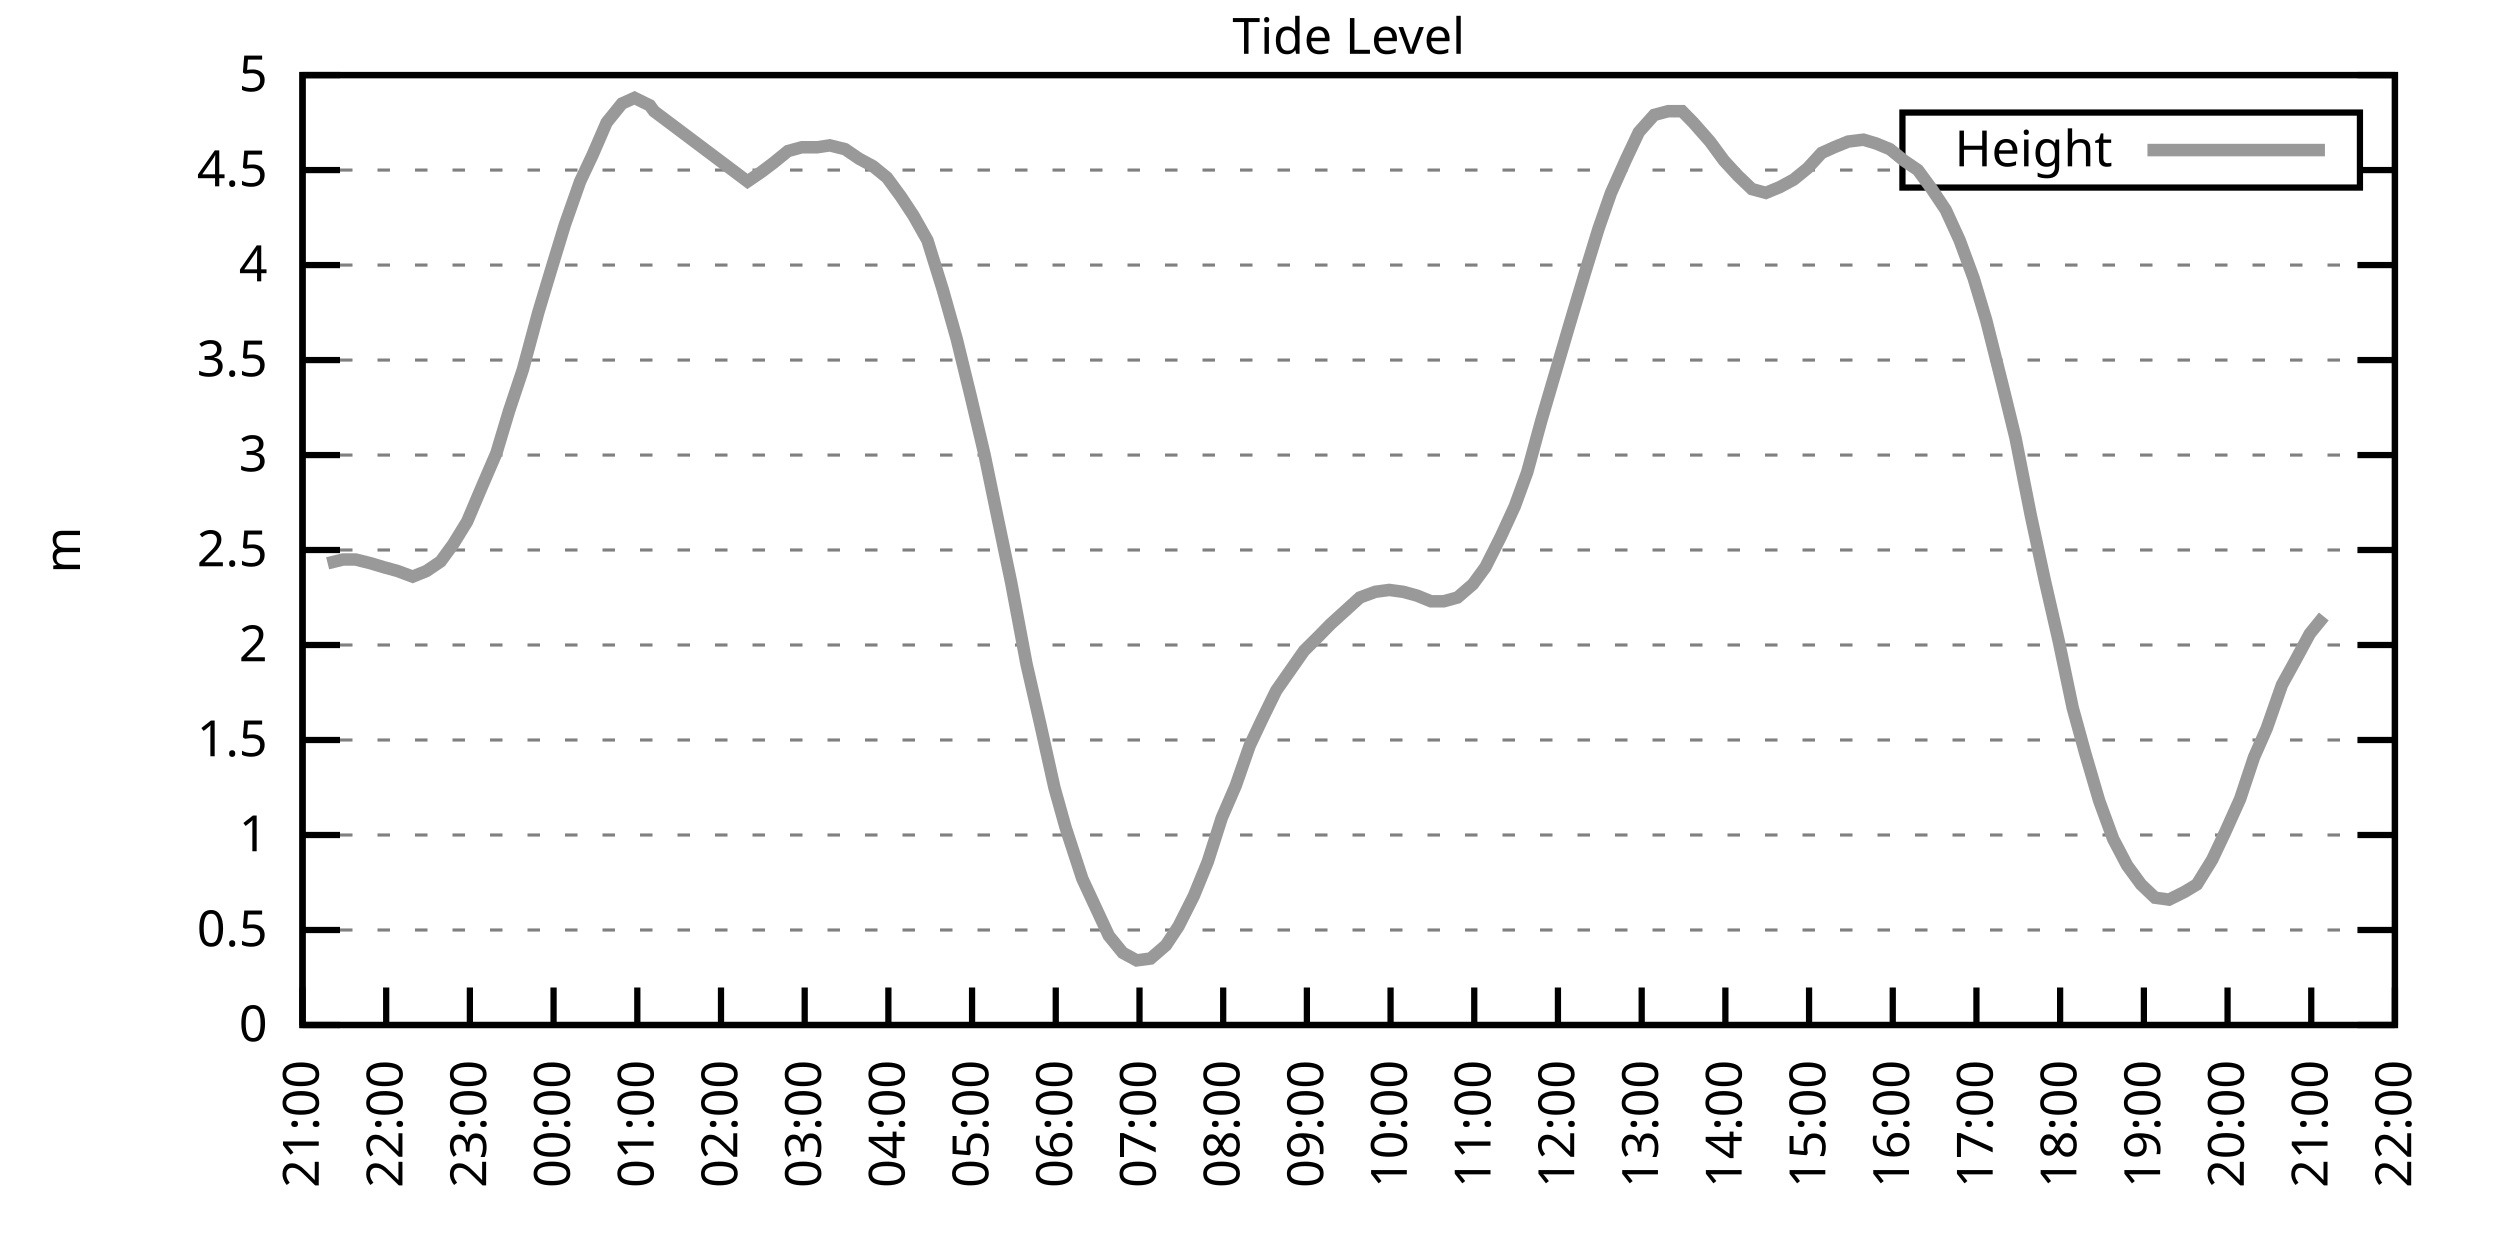
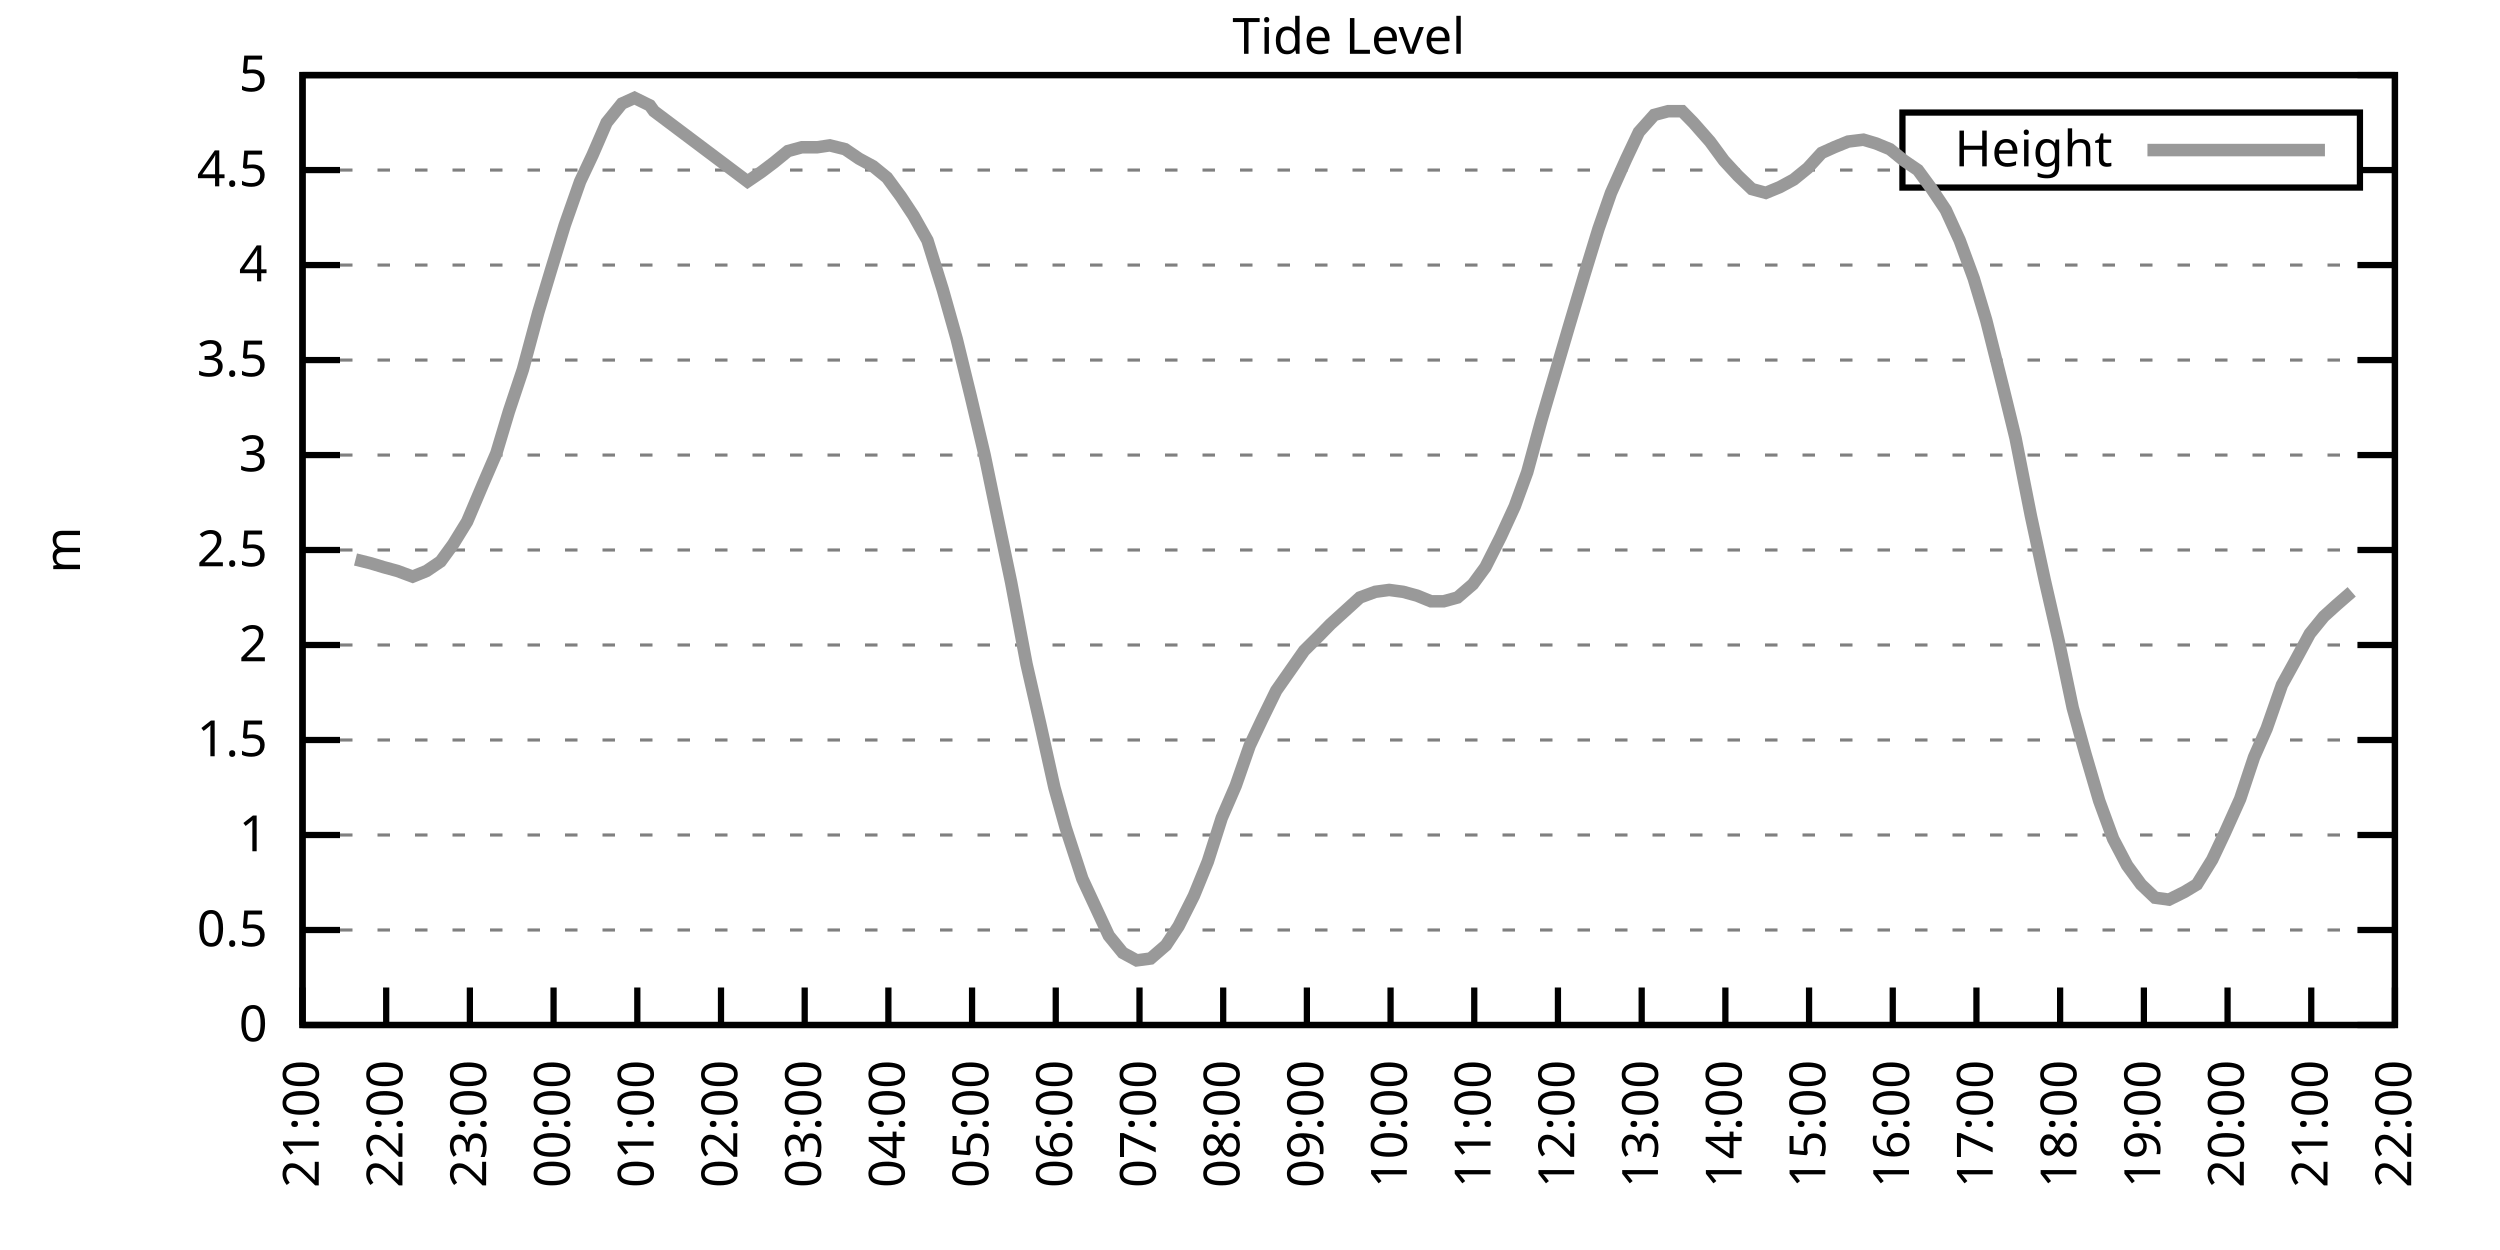
<svg xmlns="http://www.w3.org/2000/svg" xmlns:xlink="http://www.w3.org/1999/xlink" width="400" height="200" viewBox="0 0 400 200">
  <g id="gnuplot_canvas">
    <rect x="0" y="0" width="400" height="200" fill="none" />
    <defs>
      <circle id="gpDot" r="0.5" stroke-width="0.5" stroke="currentColor" />
      <path id="gpPt0" stroke-width="0.333" stroke="currentColor" d="M-1,0 h2 M0,-1 v2" />
      <path id="gpPt1" stroke-width="0.333" stroke="currentColor" d="M-1,-1 L1,1 M1,-1 L-1,1" />
      <path id="gpPt2" stroke-width="0.333" stroke="currentColor" d="M-1,0 L1,0 M0,-1 L0,1 M-1,-1 L1,1 M-1,1 L1,-1" />
      <rect id="gpPt3" stroke-width="0.333" stroke="currentColor" x="-1" y="-1" width="2" height="2" />
      <rect id="gpPt4" stroke-width="0.333" stroke="currentColor" fill="currentColor" x="-1" y="-1" width="2" height="2" />
      <circle id="gpPt5" stroke-width="0.333" stroke="currentColor" cx="0" cy="0" r="1" />
      <use xlink:href="#gpPt5" id="gpPt6" fill="currentColor" stroke="none" />
      <path id="gpPt7" stroke-width="0.333" stroke="currentColor" d="M0,-1.33 L-1.33,0.67 L1.33,0.67 z" />
      <use xlink:href="#gpPt7" id="gpPt8" fill="currentColor" stroke="none" />
      <use xlink:href="#gpPt7" id="gpPt9" stroke="currentColor" transform="rotate(180)" />
      <use xlink:href="#gpPt9" id="gpPt10" fill="currentColor" stroke="none" />
      <use xlink:href="#gpPt3" id="gpPt11" stroke="currentColor" transform="rotate(45)" />
      <use xlink:href="#gpPt11" id="gpPt12" fill="currentColor" stroke="none" />
      <path id="gpPt13" stroke-width="0.333" stroke="currentColor" d="M0,1.330 L1.265,0.411 L0.782,-1.067 L-0.782,-1.076 L-1.265,0.411 z" />
      <use xlink:href="#gpPt13" id="gpPt14" fill="currentColor" stroke="none" />
      <filter id="textbox" filterUnits="objectBoundingBox" x="0" y="0" height="1" width="1">
        <feFlood flood-color="white" flood-opacity="1" result="bgnd" />
        <feComposite in="SourceGraphic" in2="bgnd" operator="atop" />
      </filter>
      <filter id="greybox" filterUnits="objectBoundingBox" x="0" y="0" height="1" width="1">
        <feFlood flood-color="lightgrey" flood-opacity="1" result="grey" />
        <feComposite in="SourceGraphic" in2="grey" operator="atop" />
      </filter>
    </defs>
    <g fill="none" color="white" stroke="currentColor" stroke-width="1.00" stroke-linecap="butt" stroke-linejoin="miter">
</g>
    <g fill="none" color="black" stroke="currentColor" stroke-width="1.00" stroke-linecap="butt" stroke-linejoin="miter">
      <g stroke="none" shape-rendering="crispEdges">
        <polygon fill="rgb(255, 255, 255)" points="48.40,164.00 383.18,164.00 383.18,12.02 48.40,12.02 " />
      </g>
    </g>
    <g fill="none" color="black" stroke="currentColor" stroke-width="1.00" stroke-linecap="butt" stroke-linejoin="miter">
</g>
    <g fill="none" color="black" stroke="black" stroke-width="0.50" stroke-linecap="butt" stroke-linejoin="miter">
</g>
    <g fill="none" color="gray" stroke="currentColor" stroke-width="0.50" stroke-linecap="butt" stroke-linejoin="miter">
      <path stroke="gray" stroke-dasharray="2,4" class="gridline" d="M48.40,164.00 L383.19,164.00  " />
    </g>
    <g fill="none" color="gray" stroke="gray" stroke-width="1.00" stroke-linecap="butt" stroke-linejoin="miter">
</g>
    <g fill="none" color="black" stroke="currentColor" stroke-width="1.00" stroke-linecap="butt" stroke-linejoin="miter">
      <path stroke="black" d="M48.40,164.00 L54.40,164.00 M383.19,164.00 L377.19,164.00  " />
      <g transform="translate(42.80,166.60)" stroke="none" fill="black" font-family="Sans" font-size="8.00" text-anchor="end">
        <text>
          <tspan font-family="Sans"> 0</tspan>
        </text>
      </g>
    </g>
    <g fill="none" color="black" stroke="currentColor" stroke-width="1.00" stroke-linecap="butt" stroke-linejoin="miter">
</g>
    <g fill="none" color="black" stroke="black" stroke-width="0.50" stroke-linecap="butt" stroke-linejoin="miter">
</g>
    <g fill="none" color="gray" stroke="currentColor" stroke-width="0.50" stroke-linecap="butt" stroke-linejoin="miter">
      <path stroke="gray" stroke-dasharray="2,4" class="gridline" d="M48.40,148.80 L383.19,148.80  " />
    </g>
    <g fill="none" color="gray" stroke="gray" stroke-width="1.00" stroke-linecap="butt" stroke-linejoin="miter">
</g>
    <g fill="none" color="black" stroke="currentColor" stroke-width="1.00" stroke-linecap="butt" stroke-linejoin="miter">
      <path stroke="black" d="M48.40,148.80 L54.40,148.80 M383.19,148.80 L377.19,148.80  " />
      <g transform="translate(42.80,151.40)" stroke="none" fill="black" font-family="Sans" font-size="8.00" text-anchor="end">
        <text>
          <tspan font-family="Sans"> 0.5</tspan>
        </text>
      </g>
    </g>
    <g fill="none" color="black" stroke="currentColor" stroke-width="1.00" stroke-linecap="butt" stroke-linejoin="miter">
</g>
    <g fill="none" color="black" stroke="black" stroke-width="0.50" stroke-linecap="butt" stroke-linejoin="miter">
</g>
    <g fill="none" color="gray" stroke="currentColor" stroke-width="0.50" stroke-linecap="butt" stroke-linejoin="miter">
      <path stroke="gray" stroke-dasharray="2,4" class="gridline" d="M48.40,133.60 L383.19,133.60  " />
    </g>
    <g fill="none" color="gray" stroke="gray" stroke-width="1.00" stroke-linecap="butt" stroke-linejoin="miter">
</g>
    <g fill="none" color="black" stroke="currentColor" stroke-width="1.00" stroke-linecap="butt" stroke-linejoin="miter">
      <path stroke="black" d="M48.40,133.60 L54.40,133.60 M383.19,133.60 L377.19,133.60  " />
      <g transform="translate(42.80,136.20)" stroke="none" fill="black" font-family="Sans" font-size="8.00" text-anchor="end">
        <text>
          <tspan font-family="Sans"> 1</tspan>
        </text>
      </g>
    </g>
    <g fill="none" color="black" stroke="currentColor" stroke-width="1.00" stroke-linecap="butt" stroke-linejoin="miter">
</g>
    <g fill="none" color="black" stroke="black" stroke-width="0.50" stroke-linecap="butt" stroke-linejoin="miter">
</g>
    <g fill="none" color="gray" stroke="currentColor" stroke-width="0.50" stroke-linecap="butt" stroke-linejoin="miter">
      <path stroke="gray" stroke-dasharray="2,4" class="gridline" d="M48.40,118.40 L383.19,118.40  " />
    </g>
    <g fill="none" color="gray" stroke="gray" stroke-width="1.00" stroke-linecap="butt" stroke-linejoin="miter">
</g>
    <g fill="none" color="black" stroke="currentColor" stroke-width="1.00" stroke-linecap="butt" stroke-linejoin="miter">
      <path stroke="black" d="M48.40,118.40 L54.40,118.40 M383.19,118.40 L377.19,118.40  " />
      <g transform="translate(42.80,121.00)" stroke="none" fill="black" font-family="Sans" font-size="8.00" text-anchor="end">
        <text>
          <tspan font-family="Sans"> 1.5</tspan>
        </text>
      </g>
    </g>
    <g fill="none" color="black" stroke="currentColor" stroke-width="1.00" stroke-linecap="butt" stroke-linejoin="miter">
</g>
    <g fill="none" color="black" stroke="black" stroke-width="0.50" stroke-linecap="butt" stroke-linejoin="miter">
</g>
    <g fill="none" color="gray" stroke="currentColor" stroke-width="0.50" stroke-linecap="butt" stroke-linejoin="miter">
      <path stroke="gray" stroke-dasharray="2,4" class="gridline" d="M48.40,103.20 L383.19,103.20  " />
    </g>
    <g fill="none" color="gray" stroke="gray" stroke-width="1.00" stroke-linecap="butt" stroke-linejoin="miter">
</g>
    <g fill="none" color="black" stroke="currentColor" stroke-width="1.00" stroke-linecap="butt" stroke-linejoin="miter">
      <path stroke="black" d="M48.40,103.20 L54.40,103.20 M383.19,103.20 L377.19,103.20  " />
      <g transform="translate(42.80,105.80)" stroke="none" fill="black" font-family="Sans" font-size="8.00" text-anchor="end">
        <text>
          <tspan font-family="Sans"> 2</tspan>
        </text>
      </g>
    </g>
    <g fill="none" color="black" stroke="currentColor" stroke-width="1.00" stroke-linecap="butt" stroke-linejoin="miter">
</g>
    <g fill="none" color="black" stroke="black" stroke-width="0.50" stroke-linecap="butt" stroke-linejoin="miter">
</g>
    <g fill="none" color="gray" stroke="currentColor" stroke-width="0.50" stroke-linecap="butt" stroke-linejoin="miter">
      <path stroke="gray" stroke-dasharray="2,4" class="gridline" d="M48.40,88.00 L383.19,88.00  " />
    </g>
    <g fill="none" color="gray" stroke="gray" stroke-width="1.00" stroke-linecap="butt" stroke-linejoin="miter">
</g>
    <g fill="none" color="black" stroke="currentColor" stroke-width="1.00" stroke-linecap="butt" stroke-linejoin="miter">
      <path stroke="black" d="M48.40,88.00 L54.40,88.00 M383.19,88.00 L377.19,88.00  " />
      <g transform="translate(42.80,90.60)" stroke="none" fill="black" font-family="Sans" font-size="8.00" text-anchor="end">
        <text>
          <tspan font-family="Sans"> 2.5</tspan>
        </text>
      </g>
    </g>
    <g fill="none" color="black" stroke="currentColor" stroke-width="1.00" stroke-linecap="butt" stroke-linejoin="miter">
</g>
    <g fill="none" color="black" stroke="black" stroke-width="0.50" stroke-linecap="butt" stroke-linejoin="miter">
</g>
    <g fill="none" color="gray" stroke="currentColor" stroke-width="0.50" stroke-linecap="butt" stroke-linejoin="miter">
      <path stroke="gray" stroke-dasharray="2,4" class="gridline" d="M48.40,72.81 L383.19,72.81  " />
    </g>
    <g fill="none" color="gray" stroke="gray" stroke-width="1.00" stroke-linecap="butt" stroke-linejoin="miter">
</g>
    <g fill="none" color="black" stroke="currentColor" stroke-width="1.00" stroke-linecap="butt" stroke-linejoin="miter">
      <path stroke="black" d="M48.40,72.81 L54.40,72.81 M383.19,72.81 L377.19,72.81  " />
      <g transform="translate(42.80,75.41)" stroke="none" fill="black" font-family="Sans" font-size="8.00" text-anchor="end">
        <text>
          <tspan font-family="Sans"> 3</tspan>
        </text>
      </g>
    </g>
    <g fill="none" color="black" stroke="currentColor" stroke-width="1.00" stroke-linecap="butt" stroke-linejoin="miter">
</g>
    <g fill="none" color="black" stroke="black" stroke-width="0.50" stroke-linecap="butt" stroke-linejoin="miter">
</g>
    <g fill="none" color="gray" stroke="currentColor" stroke-width="0.50" stroke-linecap="butt" stroke-linejoin="miter">
      <path stroke="gray" stroke-dasharray="2,4" class="gridline" d="M48.40,57.61 L383.19,57.61  " />
    </g>
    <g fill="none" color="gray" stroke="gray" stroke-width="1.00" stroke-linecap="butt" stroke-linejoin="miter">
</g>
    <g fill="none" color="black" stroke="currentColor" stroke-width="1.00" stroke-linecap="butt" stroke-linejoin="miter">
      <path stroke="black" d="M48.40,57.61 L54.40,57.61 M383.19,57.61 L377.19,57.61  " />
      <g transform="translate(42.80,60.21)" stroke="none" fill="black" font-family="Sans" font-size="8.00" text-anchor="end">
        <text>
          <tspan font-family="Sans"> 3.5</tspan>
        </text>
      </g>
    </g>
    <g fill="none" color="black" stroke="currentColor" stroke-width="1.00" stroke-linecap="butt" stroke-linejoin="miter">
</g>
    <g fill="none" color="black" stroke="black" stroke-width="0.50" stroke-linecap="butt" stroke-linejoin="miter">
</g>
    <g fill="none" color="gray" stroke="currentColor" stroke-width="0.50" stroke-linecap="butt" stroke-linejoin="miter">
      <path stroke="gray" stroke-dasharray="2,4" class="gridline" d="M48.40,42.41 L383.19,42.41  " />
    </g>
    <g fill="none" color="gray" stroke="gray" stroke-width="1.00" stroke-linecap="butt" stroke-linejoin="miter">
</g>
    <g fill="none" color="black" stroke="currentColor" stroke-width="1.00" stroke-linecap="butt" stroke-linejoin="miter">
      <path stroke="black" d="M48.40,42.41 L54.40,42.41 M383.19,42.41 L377.19,42.41  " />
      <g transform="translate(42.80,45.01)" stroke="none" fill="black" font-family="Sans" font-size="8.00" text-anchor="end">
        <text>
          <tspan font-family="Sans"> 4</tspan>
        </text>
      </g>
    </g>
    <g fill="none" color="black" stroke="currentColor" stroke-width="1.00" stroke-linecap="butt" stroke-linejoin="miter">
</g>
    <g fill="none" color="black" stroke="black" stroke-width="0.50" stroke-linecap="butt" stroke-linejoin="miter">
</g>
    <g fill="none" color="gray" stroke="currentColor" stroke-width="0.50" stroke-linecap="butt" stroke-linejoin="miter">
      <path stroke="gray" stroke-dasharray="2,4" class="gridline" d="M48.40,27.21 L304.39,27.21 M377.59,27.21 L383.19,27.21  " />
    </g>
    <g fill="none" color="gray" stroke="gray" stroke-width="1.00" stroke-linecap="butt" stroke-linejoin="miter">
</g>
    <g fill="none" color="black" stroke="currentColor" stroke-width="1.00" stroke-linecap="butt" stroke-linejoin="miter">
      <path stroke="black" d="M48.40,27.21 L54.40,27.21 M383.19,27.21 L377.19,27.21  " />
      <g transform="translate(42.80,29.81)" stroke="none" fill="black" font-family="Sans" font-size="8.00" text-anchor="end">
        <text>
          <tspan font-family="Sans"> 4.5</tspan>
        </text>
      </g>
    </g>
    <g fill="none" color="black" stroke="currentColor" stroke-width="1.00" stroke-linecap="butt" stroke-linejoin="miter">
</g>
    <g fill="none" color="black" stroke="black" stroke-width="0.50" stroke-linecap="butt" stroke-linejoin="miter">
</g>
    <g fill="none" color="gray" stroke="currentColor" stroke-width="0.50" stroke-linecap="butt" stroke-linejoin="miter">
      <path stroke="gray" stroke-dasharray="2,4" class="gridline" d="M48.40,12.01 L383.19,12.01  " />
    </g>
    <g fill="none" color="gray" stroke="gray" stroke-width="1.00" stroke-linecap="butt" stroke-linejoin="miter">
</g>
    <g fill="none" color="black" stroke="currentColor" stroke-width="1.00" stroke-linecap="butt" stroke-linejoin="miter">
      <path stroke="black" d="M48.40,12.01 L54.40,12.01 M383.19,12.01 L377.19,12.01  " />
      <g transform="translate(42.80,14.61)" stroke="none" fill="black" font-family="Sans" font-size="8.00" text-anchor="end">
        <text>
          <tspan font-family="Sans"> 5</tspan>
        </text>
      </g>
    </g>
    <g fill="none" color="black" stroke="currentColor" stroke-width="1.00" stroke-linecap="butt" stroke-linejoin="miter">
      <path stroke="black" d="M48.40,164.00 L48.40,158.00  " />
      <g transform="translate(51.00,169.60) rotate(270.00)" stroke="none" fill="black" font-family="Sans" font-size="8.00" text-anchor="end">
        <text>
          <tspan font-family="Sans">21:00</tspan>
        </text>
      </g>
    </g>
    <g fill="none" color="black" stroke="currentColor" stroke-width="1.00" stroke-linecap="butt" stroke-linejoin="miter">
      <path stroke="black" d="M61.79,164.00 L61.79,158.00  " />
      <g transform="translate(64.39,169.60) rotate(270.00)" stroke="none" fill="black" font-family="Sans" font-size="8.00" text-anchor="end">
        <text>
          <tspan font-family="Sans">22:00</tspan>
        </text>
      </g>
    </g>
    <g fill="none" color="black" stroke="currentColor" stroke-width="1.00" stroke-linecap="butt" stroke-linejoin="miter">
      <path stroke="black" d="M75.18,164.00 L75.18,158.00  " />
      <g transform="translate(77.78,169.60) rotate(270.00)" stroke="none" fill="black" font-family="Sans" font-size="8.00" text-anchor="end">
        <text>
          <tspan font-family="Sans">23:00</tspan>
        </text>
      </g>
    </g>
    <g fill="none" color="black" stroke="currentColor" stroke-width="1.00" stroke-linecap="butt" stroke-linejoin="miter">
      <path stroke="black" d="M88.57,164.00 L88.57,158.00  " />
      <g transform="translate(91.17,169.60) rotate(270.00)" stroke="none" fill="black" font-family="Sans" font-size="8.00" text-anchor="end">
        <text>
          <tspan font-family="Sans">00:00</tspan>
        </text>
      </g>
    </g>
    <g fill="none" color="black" stroke="currentColor" stroke-width="1.00" stroke-linecap="butt" stroke-linejoin="miter">
      <path stroke="black" d="M101.97,164.00 L101.97,158.00  " />
      <g transform="translate(104.57,169.60) rotate(270.00)" stroke="none" fill="black" font-family="Sans" font-size="8.00" text-anchor="end">
        <text>
          <tspan font-family="Sans">01:00</tspan>
        </text>
      </g>
    </g>
    <g fill="none" color="black" stroke="currentColor" stroke-width="1.00" stroke-linecap="butt" stroke-linejoin="miter">
      <path stroke="black" d="M115.36,164.00 L115.36,158.00  " />
      <g transform="translate(117.96,169.60) rotate(270.00)" stroke="none" fill="black" font-family="Sans" font-size="8.00" text-anchor="end">
        <text>
          <tspan font-family="Sans">02:00</tspan>
        </text>
      </g>
    </g>
    <g fill="none" color="black" stroke="currentColor" stroke-width="1.00" stroke-linecap="butt" stroke-linejoin="miter">
      <path stroke="black" d="M128.75,164.00 L128.75,158.00  " />
      <g transform="translate(131.35,169.60) rotate(270.00)" stroke="none" fill="black" font-family="Sans" font-size="8.00" text-anchor="end">
        <text>
          <tspan font-family="Sans">03:00</tspan>
        </text>
      </g>
    </g>
    <g fill="none" color="black" stroke="currentColor" stroke-width="1.00" stroke-linecap="butt" stroke-linejoin="miter">
      <path stroke="black" d="M142.14,164.00 L142.14,158.00  " />
      <g transform="translate(144.74,169.60) rotate(270.00)" stroke="none" fill="black" font-family="Sans" font-size="8.00" text-anchor="end">
        <text>
          <tspan font-family="Sans">04:00</tspan>
        </text>
      </g>
    </g>
    <g fill="none" color="black" stroke="currentColor" stroke-width="1.00" stroke-linecap="butt" stroke-linejoin="miter">
      <path stroke="black" d="M155.53,164.00 L155.53,158.00  " />
      <g transform="translate(158.13,169.60) rotate(270.00)" stroke="none" fill="black" font-family="Sans" font-size="8.00" text-anchor="end">
        <text>
          <tspan font-family="Sans">05:00</tspan>
        </text>
      </g>
    </g>
    <g fill="none" color="black" stroke="currentColor" stroke-width="1.00" stroke-linecap="butt" stroke-linejoin="miter">
      <path stroke="black" d="M168.92,164.00 L168.92,158.00  " />
      <g transform="translate(171.52,169.60) rotate(270.00)" stroke="none" fill="black" font-family="Sans" font-size="8.00" text-anchor="end">
        <text>
          <tspan font-family="Sans">06:00</tspan>
        </text>
      </g>
    </g>
    <g fill="none" color="black" stroke="currentColor" stroke-width="1.00" stroke-linecap="butt" stroke-linejoin="miter">
      <path stroke="black" d="M182.32,164.00 L182.32,158.00  " />
      <g transform="translate(184.92,169.60) rotate(270.00)" stroke="none" fill="black" font-family="Sans" font-size="8.00" text-anchor="end">
        <text>
          <tspan font-family="Sans">07:00</tspan>
        </text>
      </g>
    </g>
    <g fill="none" color="black" stroke="currentColor" stroke-width="1.00" stroke-linecap="butt" stroke-linejoin="miter">
      <path stroke="black" d="M195.71,164.00 L195.71,158.00  " />
      <g transform="translate(198.31,169.60) rotate(270.00)" stroke="none" fill="black" font-family="Sans" font-size="8.00" text-anchor="end">
        <text>
          <tspan font-family="Sans">08:00</tspan>
        </text>
      </g>
    </g>
    <g fill="none" color="black" stroke="currentColor" stroke-width="1.00" stroke-linecap="butt" stroke-linejoin="miter">
      <path stroke="black" d="M209.10,164.00 L209.10,158.00  " />
      <g transform="translate(211.70,169.60) rotate(270.00)" stroke="none" fill="black" font-family="Sans" font-size="8.00" text-anchor="end">
        <text>
          <tspan font-family="Sans">09:00</tspan>
        </text>
      </g>
    </g>
    <g fill="none" color="black" stroke="currentColor" stroke-width="1.00" stroke-linecap="butt" stroke-linejoin="miter">
      <path stroke="black" d="M222.49,164.00 L222.49,158.00  " />
      <g transform="translate(225.09,169.60) rotate(270.00)" stroke="none" fill="black" font-family="Sans" font-size="8.00" text-anchor="end">
        <text>
          <tspan font-family="Sans">10:00</tspan>
        </text>
      </g>
    </g>
    <g fill="none" color="black" stroke="currentColor" stroke-width="1.00" stroke-linecap="butt" stroke-linejoin="miter">
      <path stroke="black" d="M235.88,164.00 L235.88,158.00  " />
      <g transform="translate(238.48,169.60) rotate(270.00)" stroke="none" fill="black" font-family="Sans" font-size="8.00" text-anchor="end">
        <text>
          <tspan font-family="Sans">11:00</tspan>
        </text>
      </g>
    </g>
    <g fill="none" color="black" stroke="currentColor" stroke-width="1.00" stroke-linecap="butt" stroke-linejoin="miter">
      <path stroke="black" d="M249.27,164.00 L249.27,158.00  " />
      <g transform="translate(251.87,169.60) rotate(270.00)" stroke="none" fill="black" font-family="Sans" font-size="8.00" text-anchor="end">
        <text>
          <tspan font-family="Sans">12:00</tspan>
        </text>
      </g>
    </g>
    <g fill="none" color="black" stroke="currentColor" stroke-width="1.00" stroke-linecap="butt" stroke-linejoin="miter">
      <path stroke="black" d="M262.67,164.00 L262.67,158.00  " />
      <g transform="translate(265.27,169.60) rotate(270.00)" stroke="none" fill="black" font-family="Sans" font-size="8.00" text-anchor="end">
        <text>
          <tspan font-family="Sans">13:00</tspan>
        </text>
      </g>
    </g>
    <g fill="none" color="black" stroke="currentColor" stroke-width="1.00" stroke-linecap="butt" stroke-linejoin="miter">
      <path stroke="black" d="M276.06,164.00 L276.06,158.00  " />
      <g transform="translate(278.66,169.60) rotate(270.00)" stroke="none" fill="black" font-family="Sans" font-size="8.00" text-anchor="end">
        <text>
          <tspan font-family="Sans">14:00</tspan>
        </text>
      </g>
    </g>
    <g fill="none" color="black" stroke="currentColor" stroke-width="1.00" stroke-linecap="butt" stroke-linejoin="miter">
      <path stroke="black" d="M289.45,164.00 L289.45,158.00  " />
      <g transform="translate(292.05,169.60) rotate(270.00)" stroke="none" fill="black" font-family="Sans" font-size="8.00" text-anchor="end">
        <text>
          <tspan font-family="Sans">15:00</tspan>
        </text>
      </g>
    </g>
    <g fill="none" color="black" stroke="currentColor" stroke-width="1.00" stroke-linecap="butt" stroke-linejoin="miter">
      <path stroke="black" d="M302.84,164.00 L302.84,158.00  " />
      <g transform="translate(305.44,169.60) rotate(270.00)" stroke="none" fill="black" font-family="Sans" font-size="8.00" text-anchor="end">
        <text>
          <tspan font-family="Sans">16:00</tspan>
        </text>
      </g>
    </g>
    <g fill="none" color="black" stroke="currentColor" stroke-width="1.00" stroke-linecap="butt" stroke-linejoin="miter">
      <path stroke="black" d="M316.23,164.00 L316.23,158.00  " />
      <g transform="translate(318.83,169.60) rotate(270.00)" stroke="none" fill="black" font-family="Sans" font-size="8.00" text-anchor="end">
        <text>
          <tspan font-family="Sans">17:00</tspan>
        </text>
      </g>
    </g>
    <g fill="none" color="black" stroke="currentColor" stroke-width="1.00" stroke-linecap="butt" stroke-linejoin="miter">
      <path stroke="black" d="M329.62,164.00 L329.62,158.00  " />
      <g transform="translate(332.22,169.60) rotate(270.00)" stroke="none" fill="black" font-family="Sans" font-size="8.00" text-anchor="end">
        <text>
          <tspan font-family="Sans">18:00</tspan>
        </text>
      </g>
    </g>
    <g fill="none" color="black" stroke="currentColor" stroke-width="1.00" stroke-linecap="butt" stroke-linejoin="miter">
      <path stroke="black" d="M343.02,164.00 L343.02,158.00  " />
      <g transform="translate(345.62,169.60) rotate(270.00)" stroke="none" fill="black" font-family="Sans" font-size="8.00" text-anchor="end">
        <text>
          <tspan font-family="Sans">19:00</tspan>
        </text>
      </g>
    </g>
    <g fill="none" color="black" stroke="currentColor" stroke-width="1.00" stroke-linecap="butt" stroke-linejoin="miter">
      <path stroke="black" d="M356.41,164.00 L356.41,158.00  " />
      <g transform="translate(359.01,169.60) rotate(270.00)" stroke="none" fill="black" font-family="Sans" font-size="8.00" text-anchor="end">
        <text>
          <tspan font-family="Sans">20:00</tspan>
        </text>
      </g>
    </g>
    <g fill="none" color="black" stroke="currentColor" stroke-width="1.00" stroke-linecap="butt" stroke-linejoin="miter">
      <path stroke="black" d="M369.80,164.00 L369.80,158.00  " />
      <g transform="translate(372.40,169.60) rotate(270.00)" stroke="none" fill="black" font-family="Sans" font-size="8.00" text-anchor="end">
        <text>
          <tspan font-family="Sans">21:00</tspan>
        </text>
      </g>
    </g>
    <g fill="none" color="black" stroke="currentColor" stroke-width="1.00" stroke-linecap="butt" stroke-linejoin="miter">
      <path stroke="black" d="M383.19,164.00 L383.19,158.00  " />
      <g transform="translate(385.79,169.60) rotate(270.00)" stroke="none" fill="black" font-family="Sans" font-size="8.00" text-anchor="end">
        <text>
          <tspan font-family="Sans">22:00</tspan>
        </text>
      </g>
    </g>
    <g fill="none" color="black" stroke="currentColor" stroke-width="1.00" stroke-linecap="butt" stroke-linejoin="miter">
</g>
    <g fill="none" color="black" stroke="currentColor" stroke-width="1.00" stroke-linecap="butt" stroke-linejoin="miter">
      <path stroke="black" d="M48.40,12.01 L48.40,164.00 L383.19,164.00 L383.19,12.01 L48.40,12.01 Z  " />
    </g>
    <g fill="none" color="black" stroke="currentColor" stroke-width="1.00" stroke-linecap="butt" stroke-linejoin="miter">
</g>
    <g fill="none" color="black" stroke="currentColor" stroke-width="1.00" stroke-linecap="butt" stroke-linejoin="miter">
      <path stroke="black" d="M304.39,30.01 L304.39,18.01 L377.59,18.01 L377.59,30.01 L304.39,30.01 Z  " />
    </g>
    <g id="Tide_level_plot_1">
      <g fill="none" color="white" stroke="black" stroke-width="2.00" stroke-linecap="butt" stroke-linejoin="miter">
</g>
      <g fill="none" color="black" stroke="currentColor" stroke-width="2.00" stroke-linecap="butt" stroke-linejoin="miter">
        <g transform="translate(337.99,26.61)" stroke="none" fill="black" font-family="Sans" font-size="8.00" text-anchor="end">
          <text>
            <tspan font-family="Sans">Height</tspan>
          </text>
        </g>
      </g>
      <g fill="none" color="black" stroke="currentColor" stroke-width="2.00" stroke-linecap="butt" stroke-linejoin="miter">
-         <path stroke="rgb(153, 153, 153)" d="M343.59,24.01 L371.99,24.01 M52.42,90.13 L54.87,89.52 L56.88,89.52 L59.34,90.13 L61.35,90.74 L63.58,91.35   L66.03,92.26 L68.26,91.35 L70.50,89.83 L72.50,87.09 L74.74,83.45 L77.19,77.67 L79.42,72.50 L81.43,65.81   L83.66,59.13 L86.12,50.01 L88.13,43.32 L90.36,36.02 L92.82,29.03 L94.82,24.78 L97.06,19.61 L99.51,16.57   L101.52,15.66 L103.98,16.87 L104.64,17.79 L119.60,29.03 L121.83,27.51 L123.84,25.99 L126.07,24.17 L128.30,23.56   L130.76,23.56 L132.77,23.26 L135.22,23.87 L137.45,25.39 L139.69,26.60 L141.92,28.42 L144.15,31.46 L146.16,34.50   L148.39,38.46 L150.85,46.36 L153.08,54.26 L155.31,63.38 L157.54,72.81 L159.55,82.53 L161.78,93.17 L164.24,106.24   L166.47,115.97 L168.70,126.00 L170.49,132.39 L173.17,140.59 L177.41,149.71 L179.64,152.45 L181.87,153.66 L184.10,153.36   L186.56,151.23 L188.57,148.19 L191.02,143.33 L193.25,137.86 L195.48,130.87 L197.72,125.70 L199.95,119.31 L201.96,115.06   L204.19,110.50 L208.65,104.12 L211.11,101.68 L212.89,99.86 L215.57,97.43 L217.58,95.60 L220.04,94.69 L222.27,94.39   L224.50,94.69 L226.73,95.30 L228.96,96.21 L230.97,96.21 L233.20,95.60 L235.66,93.48 L237.67,90.74 L240.12,85.88   L242.36,81.01 L244.36,75.54 L246.60,67.33 L248.83,59.73 L251.06,52.14 L253.51,43.93 L255.75,36.63 L257.76,30.86   L260.21,25.39 L262.22,21.13 L264.67,18.39 L266.91,17.79 L269.14,17.79 L270.92,19.61 L273.60,22.65 L275.83,25.69   L278.07,28.12 L280.30,30.25 L282.53,30.86 L284.76,29.94 L286.99,28.73 L289.23,26.91 L291.46,24.47 L293.47,23.56   L295.70,22.65 L298.15,22.35 L300.16,22.95 L302.39,23.87 L304.63,25.69 L306.86,27.21 L309.09,30.25 L311.32,33.59   L313.55,38.46 L315.79,44.54 L317.79,51.22 L320.47,61.86 L322.48,70.07 L324.94,82.53 L327.17,92.87 L329.40,102.60   L331.63,113.24 L333.64,120.53 L335.87,128.13 L338.10,134.21 L340.34,138.47 L342.57,141.51 L344.80,143.63 L347.03,143.94   L349.49,142.72 L351.50,141.51 L353.95,137.55 L355.96,133.30 L358.42,127.83 L360.65,121.14 L362.66,116.58 L365.11,109.59   L367.12,105.94 L369.58,101.38 L371.81,98.64  " />
+         <path stroke="rgb(153, 153, 153)" d="M343.59,24.01 L371.99,24.01 M56.88,89.52 L59.34,90.13 L61.35,90.74 L63.58,91.35 L66.03,92.26 L68.26,91.35   L70.50,89.83 L72.50,87.09 L74.74,83.45 L77.19,77.67 L79.42,72.50 L81.43,65.81 L83.66,59.13 L86.12,50.01   L88.13,43.32 L90.36,36.02 L92.82,29.03 L94.82,24.78 L97.06,19.61 L99.51,16.57 L101.52,15.66 L103.98,16.87   L104.64,17.79 L119.60,29.03 L121.83,27.51 L123.84,25.99 L126.07,24.17 L128.30,23.56 L130.76,23.56 L132.77,23.26   L135.22,23.87 L137.45,25.39 L139.69,26.60 L141.92,28.42 L144.15,31.46 L146.16,34.50 L148.39,38.46 L150.85,46.36   L153.08,54.26 L155.31,63.38 L157.54,72.81 L159.55,82.53 L161.78,93.17 L164.24,106.24 L166.47,115.97 L168.70,126.00   L170.49,132.39 L173.17,140.59 L177.41,149.71 L179.64,152.45 L181.87,153.66 L184.10,153.36 L186.56,151.23 L188.57,148.19   L191.02,143.33 L193.25,137.86 L195.48,130.87 L197.72,125.70 L199.95,119.31 L201.96,115.06 L204.19,110.50 L208.65,104.12   L211.11,101.68 L212.89,99.86 L215.57,97.43 L217.58,95.60 L220.04,94.69 L222.27,94.39 L224.50,94.69 L226.73,95.30   L228.96,96.21 L230.97,96.21 L233.20,95.60 L235.66,93.48 L237.67,90.74 L240.12,85.88 L242.36,81.01 L244.36,75.54   L246.60,67.33 L248.83,59.73 L251.06,52.14 L253.51,43.93 L255.75,36.63 L257.76,30.86 L260.21,25.39 L262.22,21.13   L264.67,18.39 L266.91,17.79 L269.14,17.79 L270.92,19.61 L273.60,22.65 L275.83,25.69 L278.07,28.12 L280.30,30.25   L282.53,30.86 L284.76,29.94 L286.99,28.73 L289.23,26.91 L291.46,24.47 L293.47,23.56 L295.70,22.65 L298.15,22.35   L300.16,22.95 L302.39,23.87 L304.63,25.69 L306.86,27.21 L309.09,30.25 L311.32,33.59 L313.55,38.46 L315.79,44.54   L317.79,51.22 L320.47,61.86 L322.48,70.07 L324.94,82.53 L327.17,92.87 L329.40,102.60 L331.63,113.24 L333.64,120.53   L335.87,128.13 L338.10,134.21 L340.34,138.47 L342.57,141.51 L344.80,143.63 L347.03,143.94 L349.49,142.72 L351.50,141.51   L353.95,137.55 L355.96,133.30 L358.42,127.83 L360.65,121.14 L362.66,116.58 L365.11,109.59 L367.12,105.94 L369.58,101.38   L371.81,98.64 L373.82,96.82 L376.27,94.69  " />
      </g>
    </g>
    <g fill="none" color="black" stroke="currentColor" stroke-width="2.00" stroke-linecap="butt" stroke-linejoin="miter">
</g>
    <g fill="none" color="black" stroke="black" stroke-width="1.00" stroke-linecap="butt" stroke-linejoin="miter">
</g>
    <g fill="none" color="black" stroke="currentColor" stroke-width="1.00" stroke-linecap="butt" stroke-linejoin="miter">
      <path stroke="black" d="M48.40,12.01 L48.40,164.00 L383.19,164.00 L383.19,12.01 L48.40,12.01 Z  " />
      <g transform="translate(12.80,88.01) rotate(270.00)" stroke="none" fill="black" font-family="Sans" font-size="8.00" text-anchor="middle">
        <text>
          <tspan font-family="Sans">m</tspan>
        </text>
      </g>
    </g>
    <g fill="none" color="black" stroke="currentColor" stroke-width="1.00" stroke-linecap="butt" stroke-linejoin="miter">
</g>
    <g fill="none" color="black" stroke="currentColor" stroke-width="1.00" stroke-linecap="butt" stroke-linejoin="miter">
      <g transform="translate(215.79,8.61)" stroke="none" fill="black" font-family="Sans" font-size="8.00" text-anchor="middle">
        <text>
          <tspan font-family="Sans">Tide Level</tspan>
        </text>
      </g>
    </g>
    <g fill="none" color="black" stroke="currentColor" stroke-width="1.00" stroke-linecap="butt" stroke-linejoin="miter">
</g>
  </g>
</svg>
